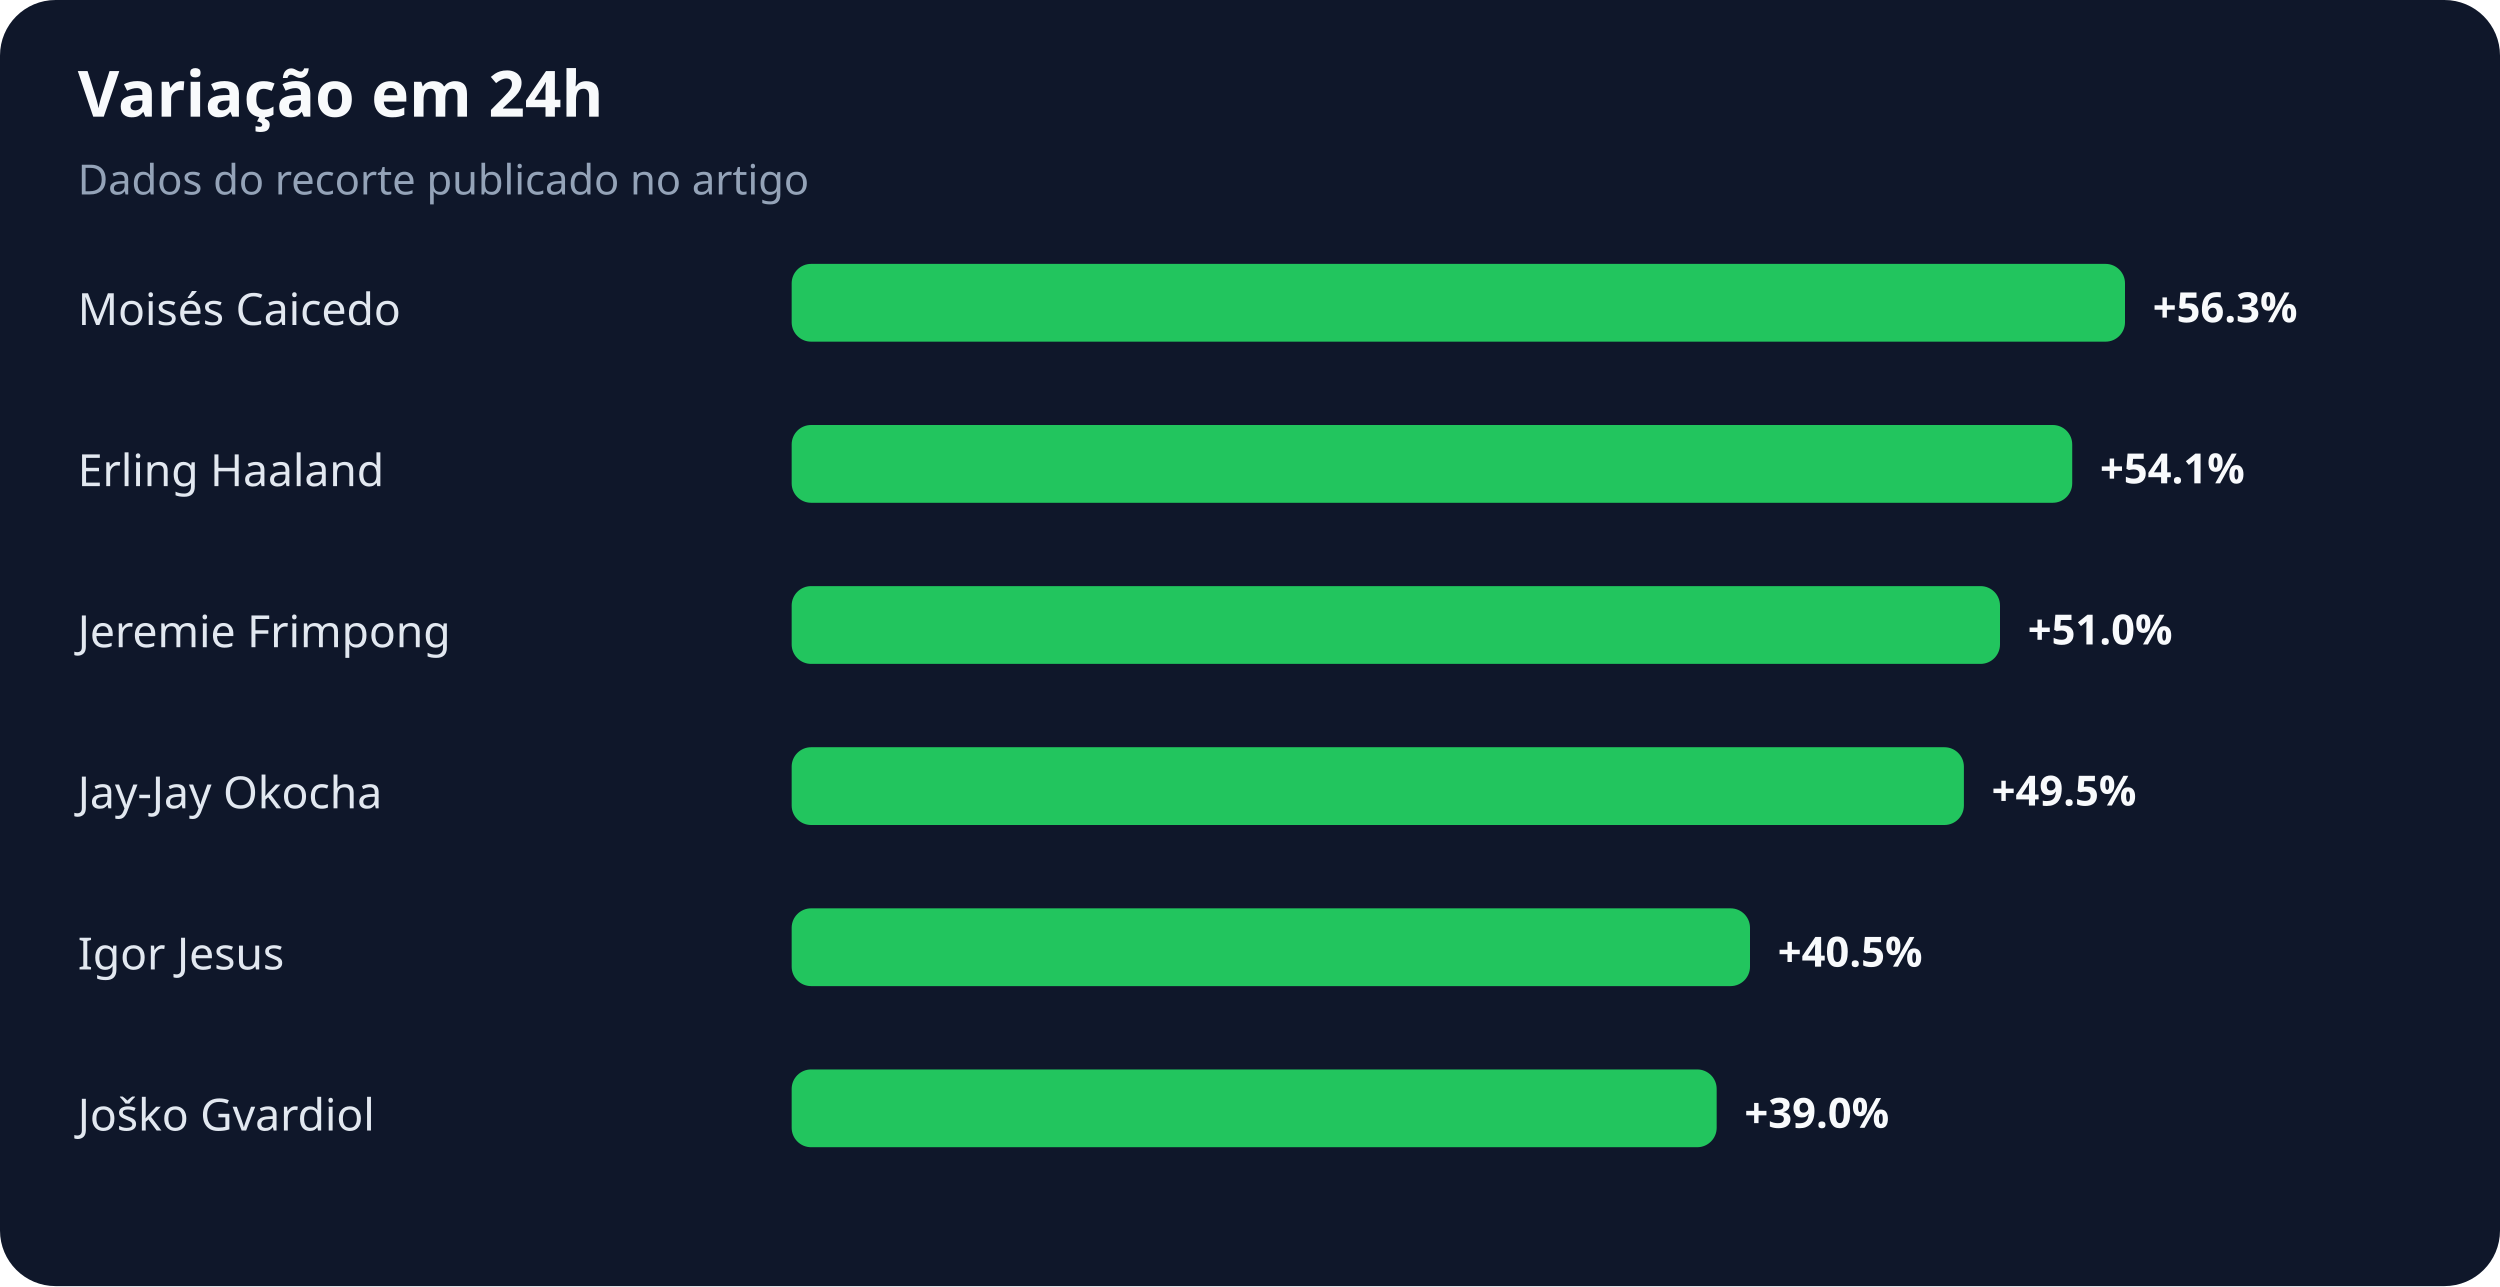
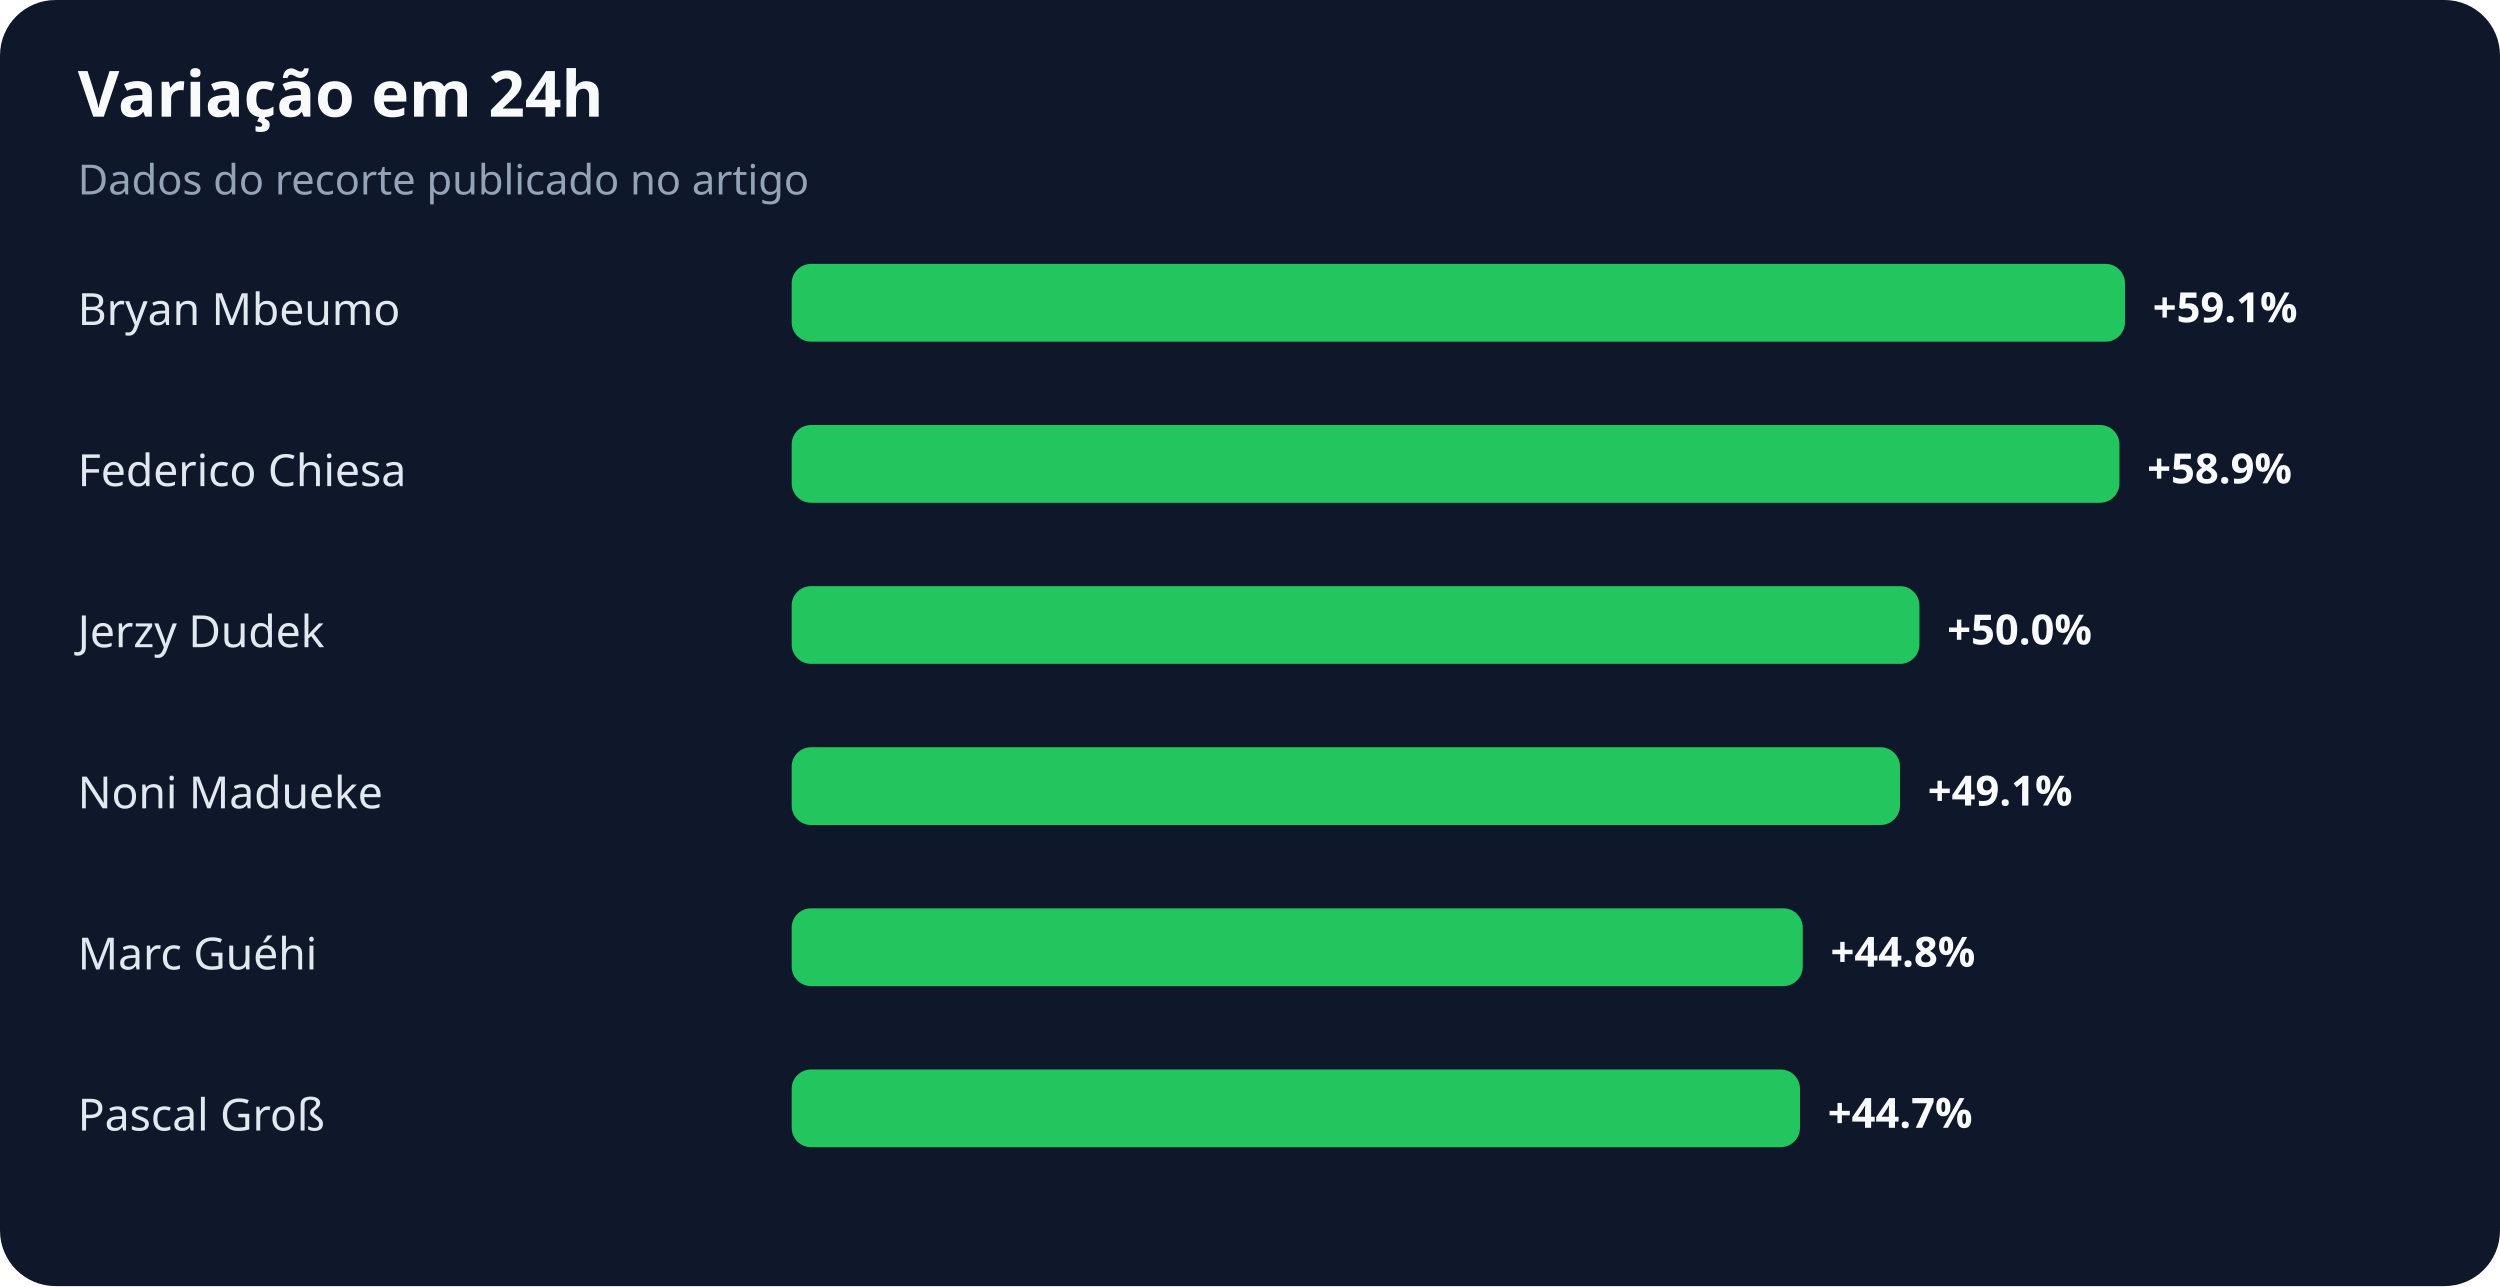
<svg xmlns="http://www.w3.org/2000/svg" width="900" height="463" viewBox="0 0 900 463" role="img" aria-labelledby="title desc">
  <rect width="100%" height="100%" rx="20" fill="#0f172a" />
  <text x="28" y="42" fill="#f8fafc" font-family="system-ui,sans-serif" font-size="23" font-weight="700">Variação em 24h</text>
  <text x="28" y="70" fill="#94a3b8" font-family="system-ui,sans-serif" font-size="15">Dados do recorte publicado no artigo</text>
-   <text x="28" y="117" fill="#e2e8f0" font-family="system-ui,sans-serif" font-size="16">Moisés Caicedo</text>
+   <text x="28" y="117" fill="#e2e8f0" font-family="system-ui,sans-serif" font-size="16">Bryan Mbeumo</text>
  <rect x="285" y="95" width="480" height="28" rx="7" fill="#22c55e" />
-   <text x="775" y="116" fill="#f8fafc" font-family="system-ui,sans-serif" font-size="15" font-weight="700">+56.3%</text>
-   <text x="28" y="175" fill="#e2e8f0" font-family="system-ui,sans-serif" font-size="16">Erling Haaland</text>
-   <rect x="285" y="153" width="461" height="28" rx="7" fill="#22c55e" />
-   <text x="756" y="174" fill="#f8fafc" font-family="system-ui,sans-serif" font-size="15" font-weight="700">+54.1%</text>
-   <text x="28" y="233" fill="#e2e8f0" font-family="system-ui,sans-serif" font-size="16">Jeremie Frimpong</text>
-   <rect x="285" y="211" width="435" height="28" rx="7" fill="#22c55e" />
-   <text x="730" y="232" fill="#f8fafc" font-family="system-ui,sans-serif" font-size="15" font-weight="700">+51.0%</text>
-   <text x="28" y="291" fill="#e2e8f0" font-family="system-ui,sans-serif" font-size="16">Jay-Jay Okocha</text>
-   <rect x="285" y="269" width="422" height="28" rx="7" fill="#22c55e" />
-   <text x="717" y="290" fill="#f8fafc" font-family="system-ui,sans-serif" font-size="15" font-weight="700">+49.5%</text>
-   <text x="28" y="349" fill="#e2e8f0" font-family="system-ui,sans-serif" font-size="16">Igor Jesus</text>
-   <rect x="285" y="327" width="345" height="28" rx="7" fill="#22c55e" />
-   <text x="640" y="348" fill="#f8fafc" font-family="system-ui,sans-serif" font-size="15" font-weight="700">+40.5%</text>
-   <text x="28" y="407" fill="#e2e8f0" font-family="system-ui,sans-serif" font-size="16">Joško Gvardiol</text>
-   <rect x="285" y="385" width="333" height="28" rx="7" fill="#22c55e" />
-   <text x="628" y="406" fill="#f8fafc" font-family="system-ui,sans-serif" font-size="15" font-weight="700">+39.0%</text>
+   <text x="775" y="116" fill="#f8fafc" font-family="system-ui,sans-serif" font-size="15" font-weight="700">+59.1%</text>
+   <text x="28" y="175" fill="#e2e8f0" font-family="system-ui,sans-serif" font-size="16">Federico Chiesa</text>
+   <rect x="285" y="153" width="478" height="28" rx="7" fill="#22c55e" />
+   <text x="773" y="174" fill="#f8fafc" font-family="system-ui,sans-serif" font-size="15" font-weight="700">+58.9%</text>
+   <text x="28" y="233" fill="#e2e8f0" font-family="system-ui,sans-serif" font-size="16">Jerzy Dudek</text>
+   <rect x="285" y="211" width="406" height="28" rx="7" fill="#22c55e" />
+   <text x="701" y="232" fill="#f8fafc" font-family="system-ui,sans-serif" font-size="15" font-weight="700">+50.0%</text>
+   <text x="28" y="291" fill="#e2e8f0" font-family="system-ui,sans-serif" font-size="16">Noni Madueke</text>
+   <rect x="285" y="269" width="399" height="28" rx="7" fill="#22c55e" />
+   <text x="694" y="290" fill="#f8fafc" font-family="system-ui,sans-serif" font-size="15" font-weight="700">+49.1%</text>
+   <text x="28" y="349" fill="#e2e8f0" font-family="system-ui,sans-serif" font-size="16">Marc Guéhi</text>
+   <rect x="285" y="327" width="364" height="28" rx="7" fill="#22c55e" />
+   <text x="659" y="348" fill="#f8fafc" font-family="system-ui,sans-serif" font-size="15" font-weight="700">+44.8%</text>
+   <text x="28" y="407" fill="#e2e8f0" font-family="system-ui,sans-serif" font-size="16">Pascal Groß</text>
+   <rect x="285" y="385" width="363" height="28" rx="7" fill="#22c55e" />
+   <text x="658" y="406" fill="#f8fafc" font-family="system-ui,sans-serif" font-size="15" font-weight="700">+44.7%</text>
</svg>
